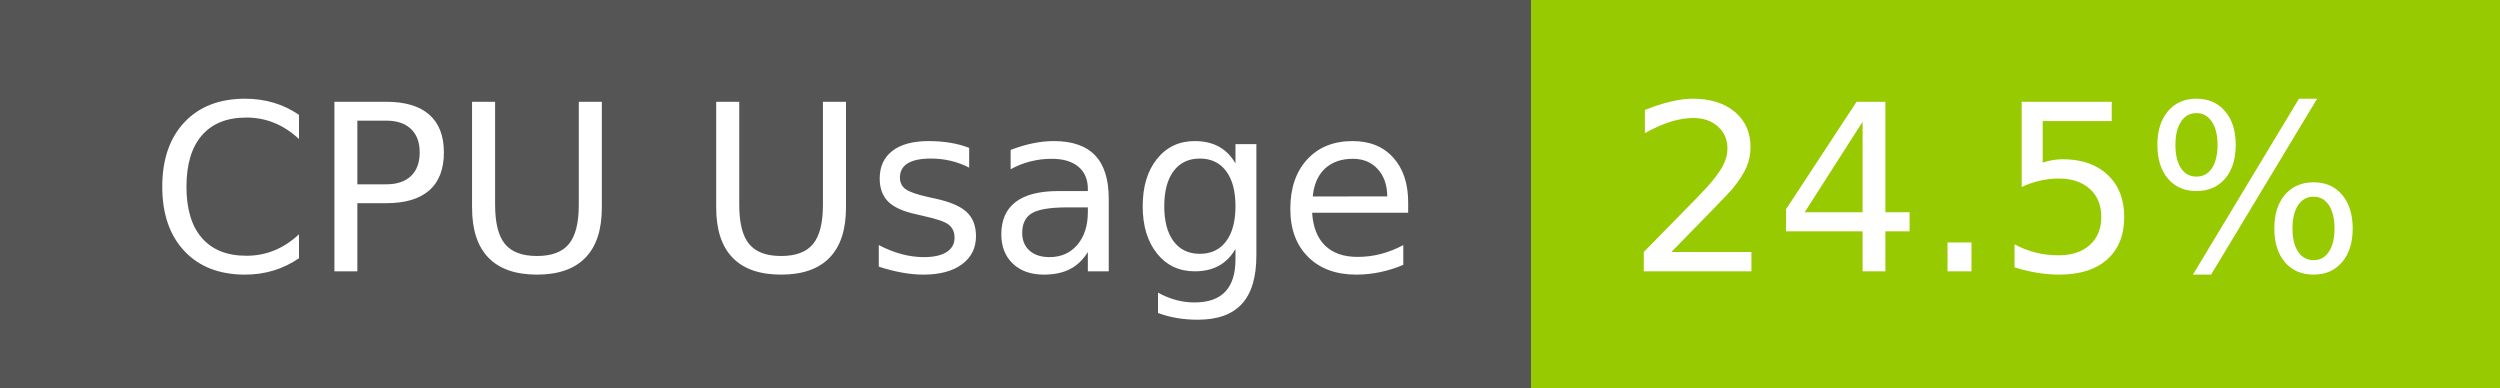
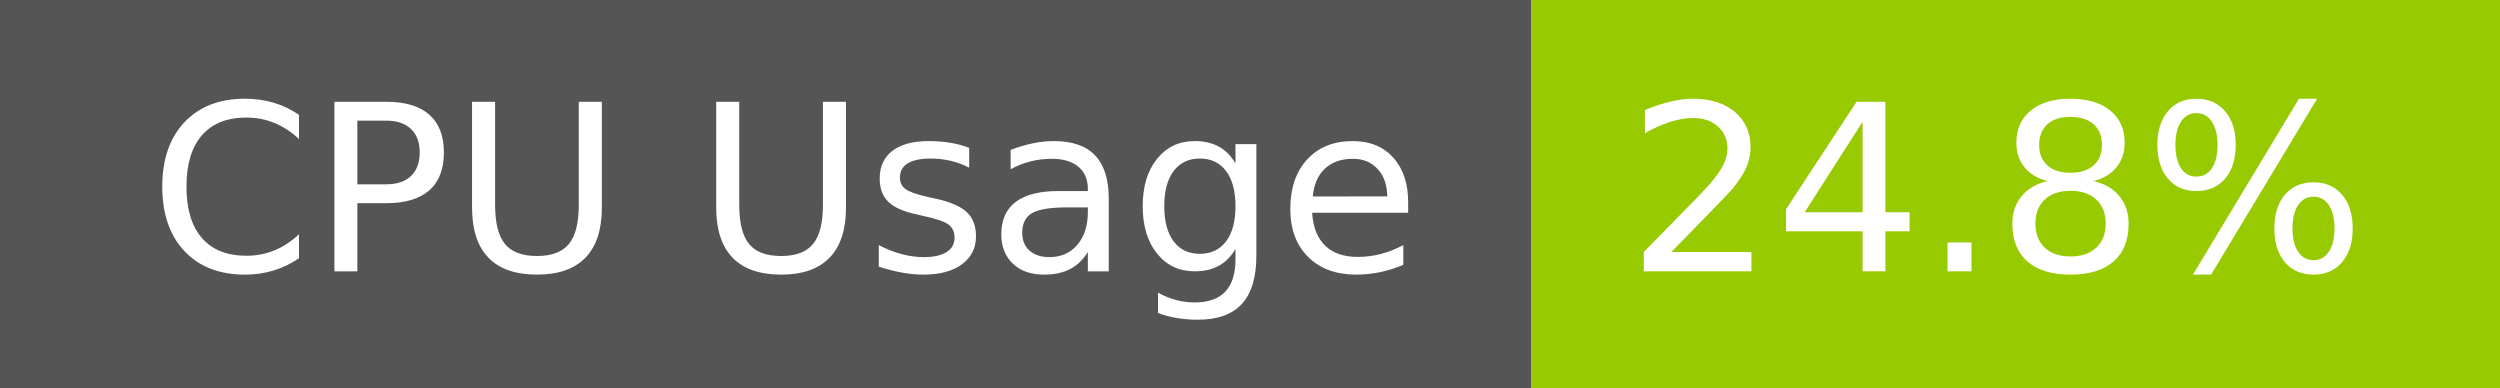
- <svg xmlns="http://www.w3.org/2000/svg" width="129" height="20" role="img" aria-label="CPU Usage: 24.5%">
+ <svg xmlns="http://www.w3.org/2000/svg" width="129" height="20" role="img" aria-label="CPU Usage: 24.8%">
  <g shape-rendering="crispEdges">
    <rect width="79" height="20" fill="#555" />
    <rect x="79" width="50" height="20" fill="#97ca00" />
  </g>
  <g fill="#fff" text-anchor="middle" font-family="Verdana,Geneva,DejaVu Sans,sans-serif" text-rendering="geometricPrecision" font-size="120">
    <text x="405" y="140" transform="scale(.1)" fill="#fff" textLength="665">CPU Usage</text>
-     <text x="1030" y="140" transform="scale(.1)" fill="#fff" textLength="390">24.5%</text>
+     <text x="1030" y="140" transform="scale(.1)" fill="#fff" textLength="390">24.8%</text>
  </g>
</svg>
